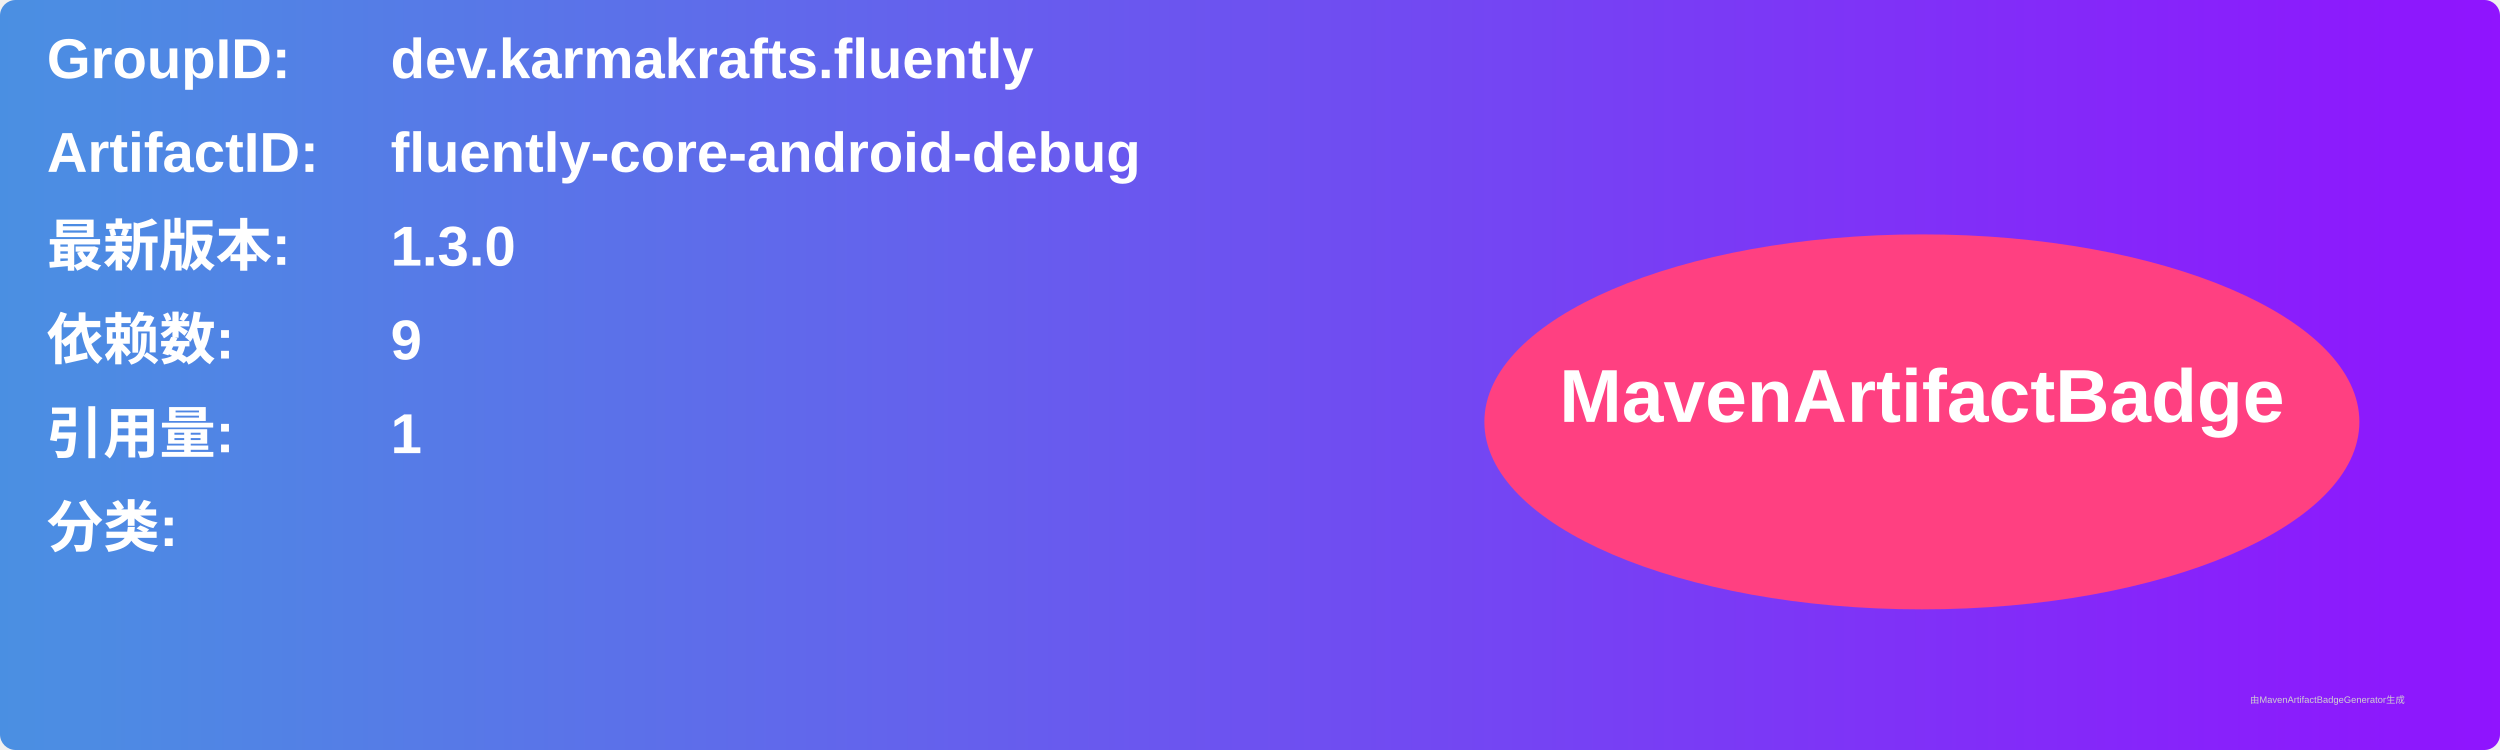
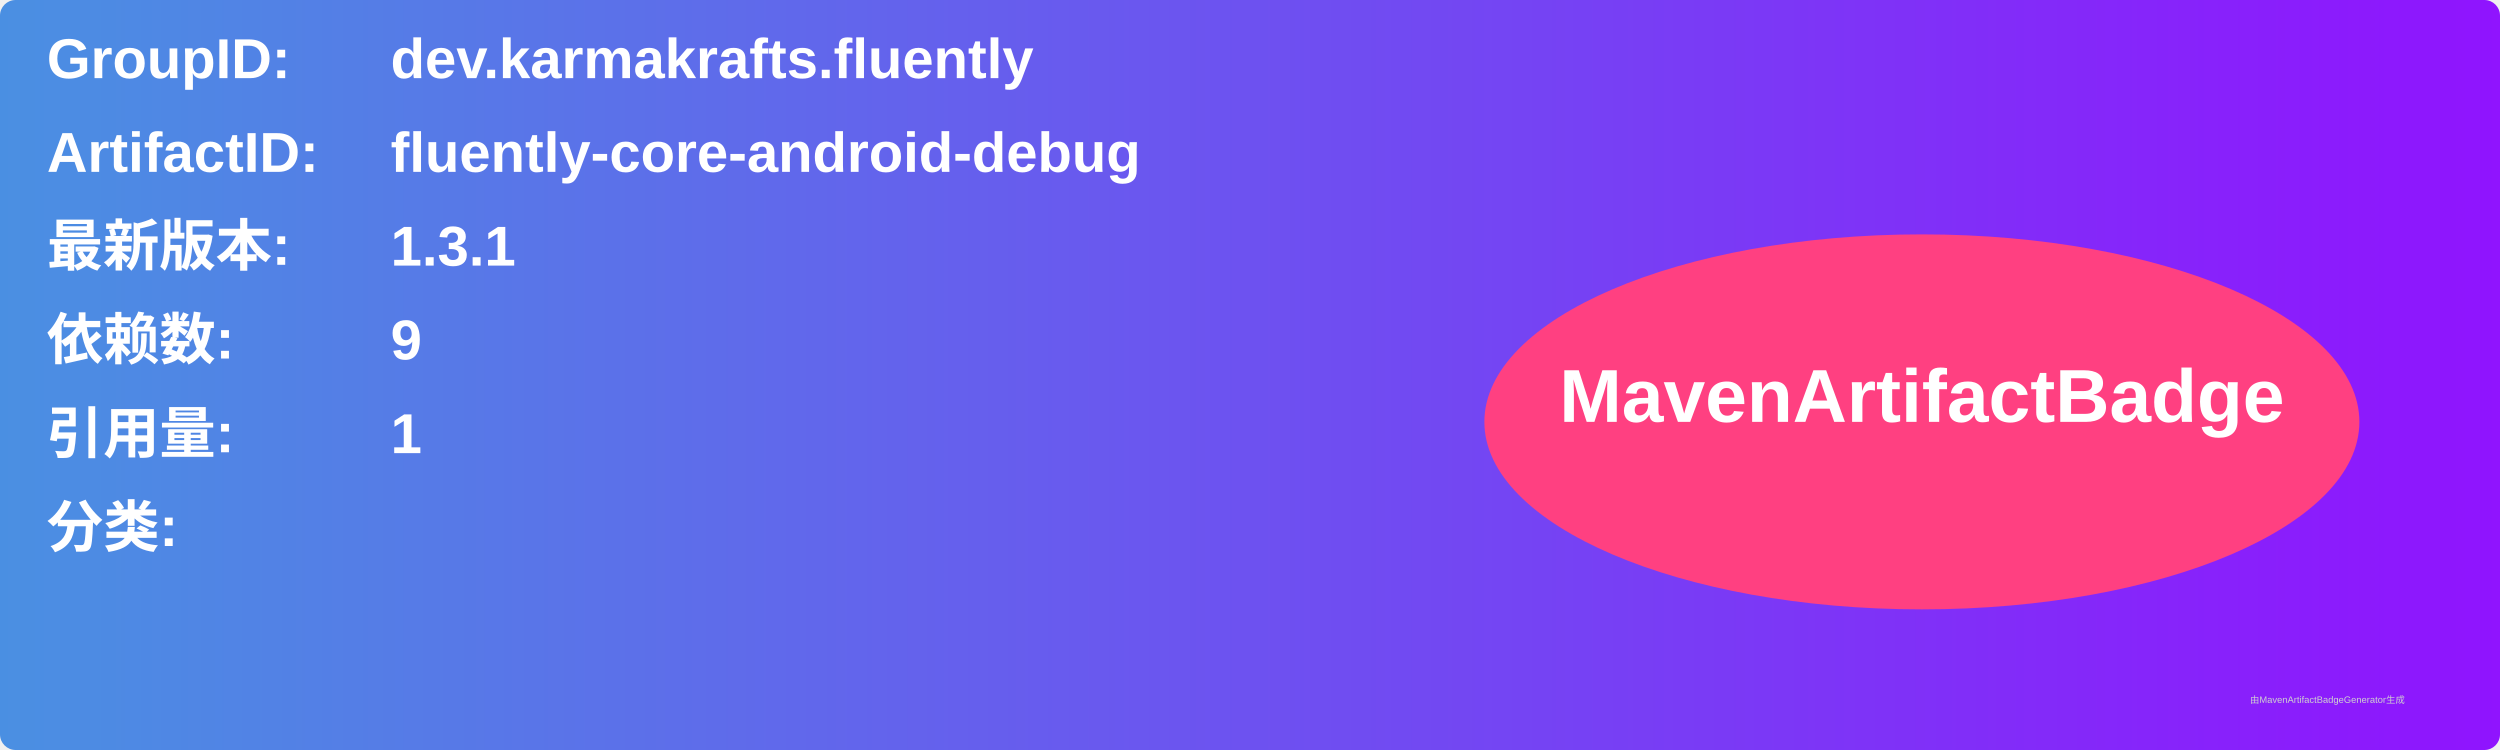
<svg xmlns="http://www.w3.org/2000/svg" width="800" height="240" viewBox="0 0 800 240">
  <linearGradient id="grad" x1="0%" y1="0%" x2="100%" y2="0%">
    <stop offset="0%" stop-color="#4a90e2" />
    <stop offset="100%" stop-color="#9013fe" />
  </linearGradient>
  <rect width="100%" height="100%" rx="5" ry="5" fill="url(#grad)" />
  <g transform="translate(15, 15)">
    <text x="0" y="10" font-family="Arial" font-size="18" fill="white" font-weight="bold" width="260">GroupID:</text>
    <text x="110" y="10" font-family="Arial" font-size="18" fill="white" font-weight="bold" width="460">dev.karmakrafts.fluently</text>
    <text x="0" y="40" font-family="Arial" font-size="18" fill="white" font-weight="bold" width="260">ArtifactID:</text>
    <text x="110" y="40" font-family="Arial" font-size="18" fill="white" font-weight="bold" width="460">fluently-core-android-debug</text>
    <text x="0" y="70" font-family="Arial" font-size="18" fill="white" font-weight="bold">最新版本:</text>
    <text x="110" y="70" font-family="Arial" font-size="18" fill="white" font-weight="bold">
-       <tspan font-weight="bold">1.3.0</tspan>
+       <tspan font-weight="bold">1.3.1</tspan>
    </text>
    <text x="0" y="100" font-family="Arial" font-size="18" fill="white" font-weight="bold">依赖数: </text>
    <text x="110" y="100" font-family="Arial" font-size="18" fill="white">
      <tspan font-weight="bold">9</tspan>
    </text>
    <text x="0" y="130" font-family="Arial" font-size="18" fill="white" font-weight="bold">引用量: </text>
    <text x="110" y="130" font-family="Arial" font-size="18" fill="white">
      <tspan font-weight="bold">1</tspan>
    </text>
    <text x="0" y="160" font-family="Arial" font-size="18" fill="white" font-weight="bold">分类:</text>
    <text x="10" y="190" font-family="Arial" font-size="10" fill="white">
      <tspan font-weight="bold" />
    </text>
    <ellipse cx="600" cy="120" rx="140" ry="60" fill="#ff4081" />
    <text x="600" y="120" text-anchor="middle" font-family="Arial" font-size="24" fill="white" font-weight="bold">MavenArtifactBadge</text>
  </g>
  <text x="720" y="225" font-family="Arial" font-size="3" fill="#d0d0d0">由MavenArtifactBadgeGenerator生成</text>
</svg>
